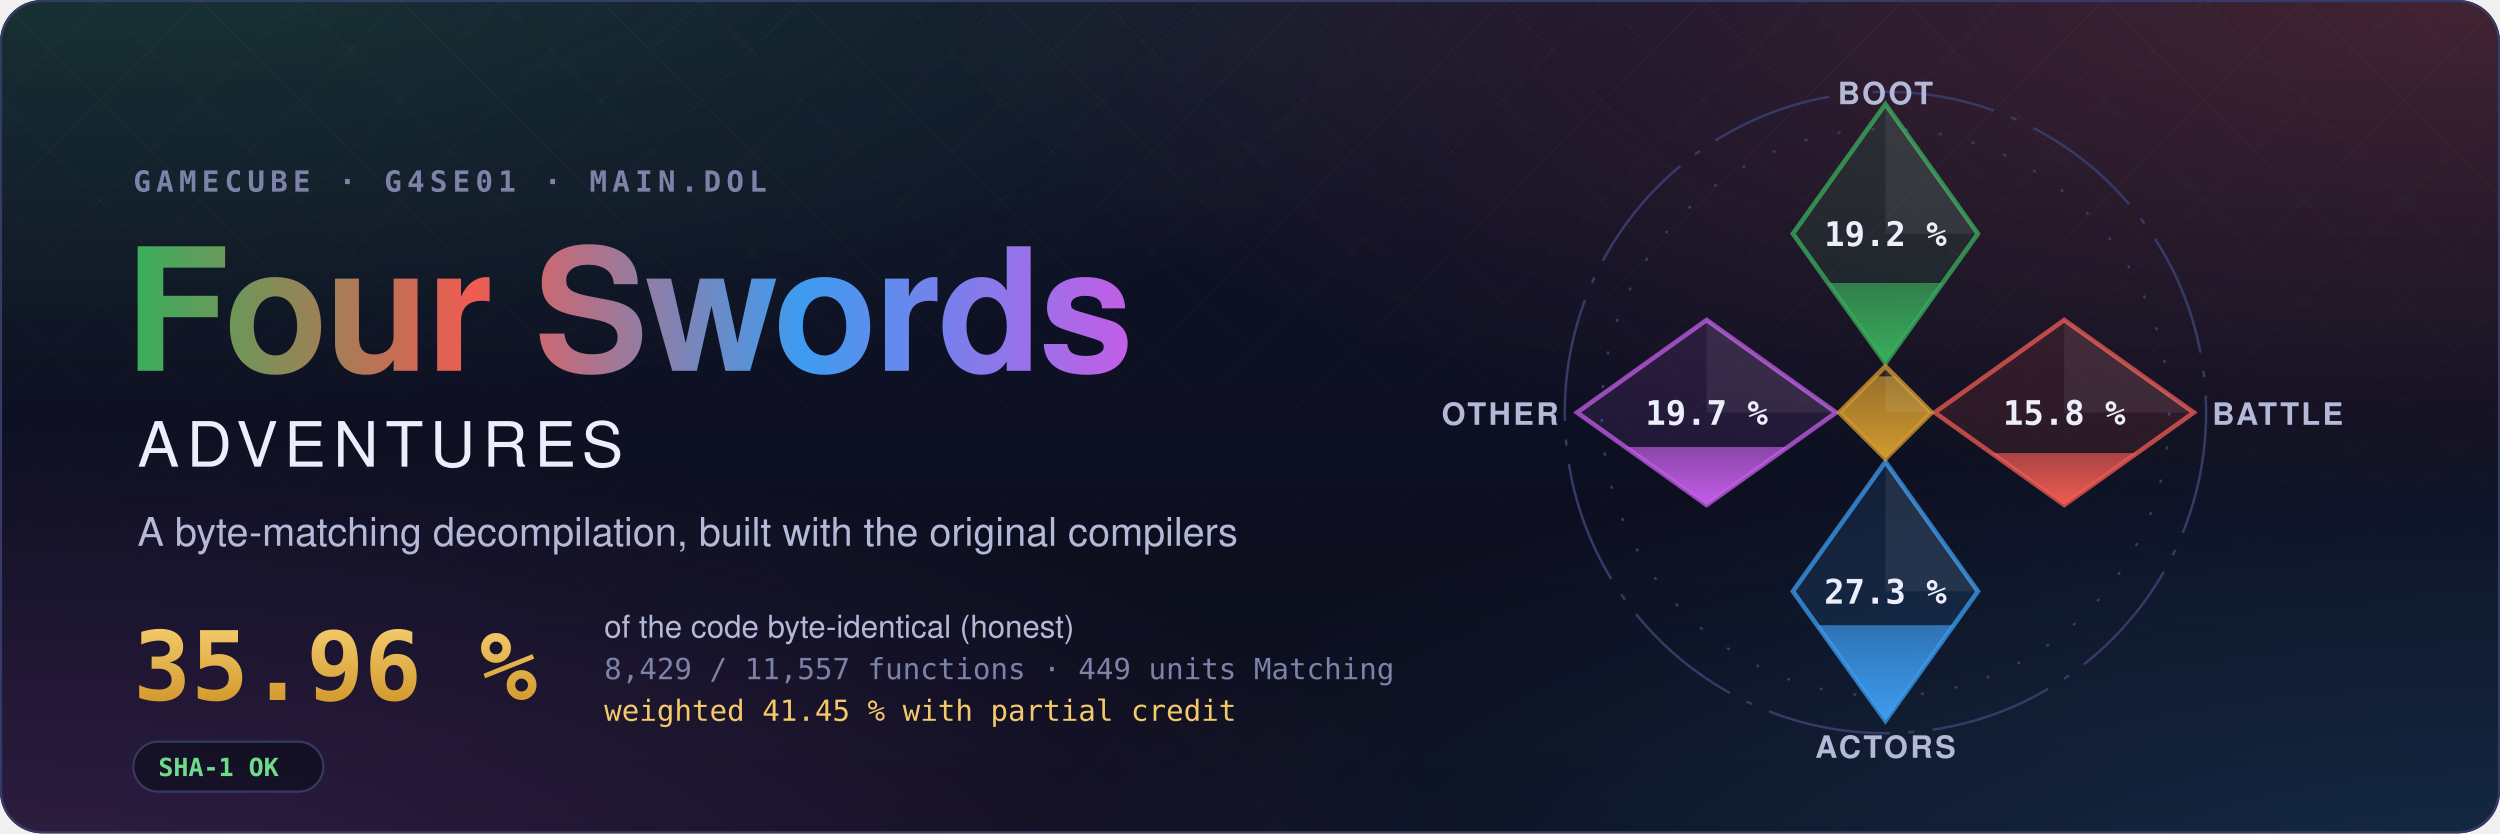
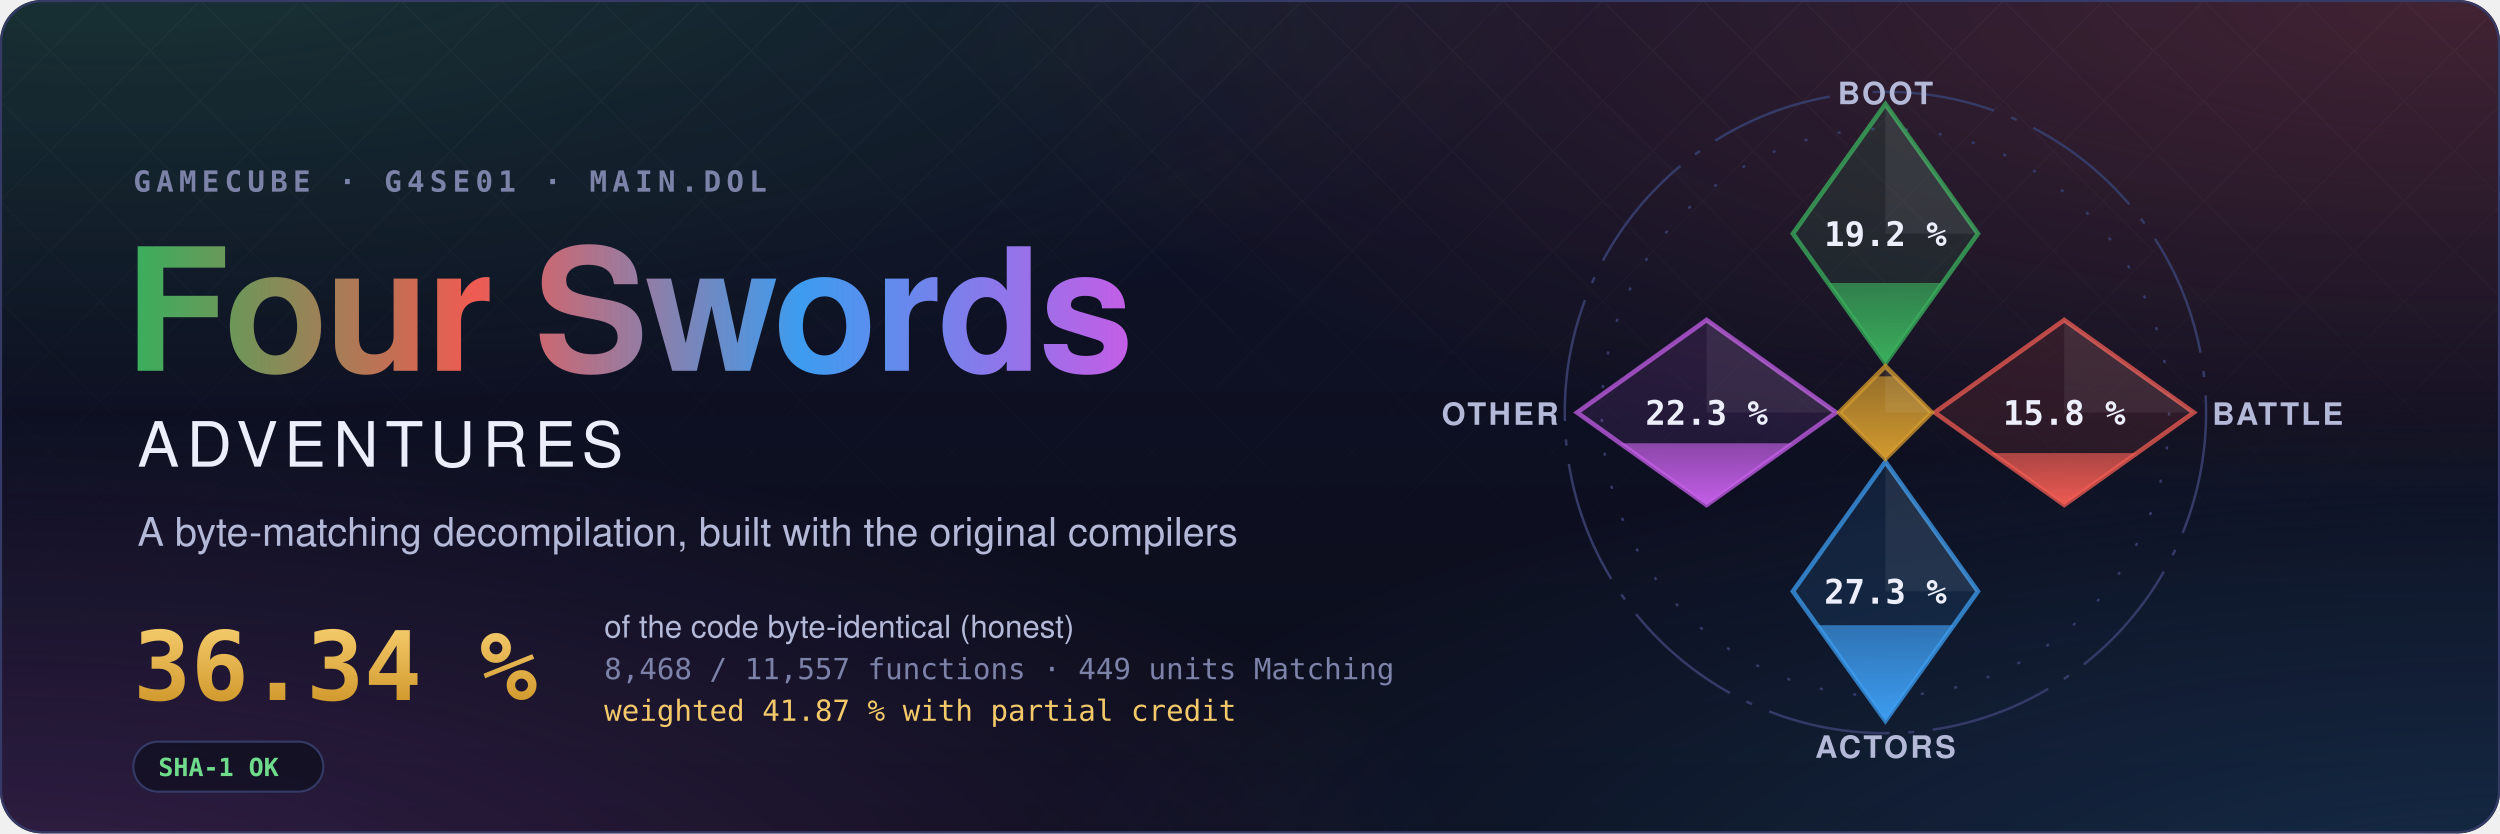
- <svg xmlns="http://www.w3.org/2000/svg" width="1200" height="400" viewBox="0 0 1200 400" role="img" aria-label="Four Swords Adventures decompilation: 35.96 % of the code matched, 8,429 of 11,557 functions">
+ <svg xmlns="http://www.w3.org/2000/svg" width="1200" height="400" viewBox="0 0 1200 400" role="img" aria-label="Four Swords Adventures decompilation: 36.34 % of the code matched, 8,468 of 11,557 functions">
  <style>text { font-family: -apple-system, BlinkMacSystemFont, 'Segoe UI', Helvetica, Arial, sans-serif; } .mono { font-family: ui-monospace, SFMono-Regular, 'SF Mono', Menlo, Consolas, monospace; } .spin { transform-box: fill-box; transform-origin: center; animation: spin 90s linear infinite; } @keyframes spin { to { transform: rotate(360deg); } } .rise { transform-box: fill-box; transform-origin: 50% 100%; animation: rise 1.6s cubic-bezier(.2,.8,.2,1) both; } @keyframes rise { from { transform: scaleY(0); } } @media (prefers-reduced-motion: reduce) { * { animation: none !important; } }</style>
  <defs>
    <radialGradient id="glow0" cx="0.05" cy="-0.1" r="0.6">
      <stop offset="0" stop-color="#3aae5c" stop-opacity="0.22" />
      <stop offset="1" stop-color="#3aae5c" stop-opacity="0" />
    </radialGradient>
    <radialGradient id="glow1" cx="0.98" cy="0.0" r="0.6">
      <stop offset="0" stop-color="#ef5b52" stop-opacity="0.22" />
      <stop offset="1" stop-color="#ef5b52" stop-opacity="0" />
    </radialGradient>
    <radialGradient id="glow2" cx="1.0" cy="1.1" r="0.6">
      <stop offset="0" stop-color="#3d9cf0" stop-opacity="0.22" />
      <stop offset="1" stop-color="#3d9cf0" stop-opacity="0" />
    </radialGradient>
    <radialGradient id="glow3" cx="0.0" cy="1.1" r="0.6">
      <stop offset="0" stop-color="#c35ee6" stop-opacity="0.22" />
      <stop offset="1" stop-color="#c35ee6" stop-opacity="0" />
    </radialGradient>
    <linearGradient id="sky" x1="0" y1="0" x2="0" y2="1">
      <stop offset="0" stop-color="#10132a" />
      <stop offset="1" stop-color="#0b0d1a" />
    </linearGradient>
    <linearGradient id="four" x1="0" y1="0" x2="1" y2="0">
      <stop offset="0" stop-color="#3aae5c" />
      <stop offset="0.34" stop-color="#ef5b52" />
      <stop offset="0.67" stop-color="#3d9cf0" />
      <stop offset="1" stop-color="#c35ee6" />
    </linearGradient>
    <linearGradient id="goldtext" x1="0" y1="0" x2="0" y2="1">
      <stop offset="0" stop-color="#f3c969" />
      <stop offset="1" stop-color="#d29a2e" />
    </linearGradient>
    <pattern id="lattice" width="34" height="34" patternUnits="userSpaceOnUse" patternTransform="rotate(45)">
      <path d="M0 0H34M0 0V34" stroke="#fff" stroke-opacity="0.035" />
    </pattern>
    <linearGradient id="fade" x1="0" y1="0" x2="0" y2="1">
      <stop offset="0" stop-color="#fff" />
      <stop offset="0.8" stop-color="#fff" stop-opacity="0" />
    </linearGradient>
    <mask id="fadeMask">
      <rect width="1200" height="400" fill="url(#fade)" />
    </mask>
    <clipPath id="card">
      <rect width="1200" height="400" rx="20" />
    </clipPath>
  </defs>
  <g clip-path="url(#card)">
    <rect width="1200" height="400" fill="url(#sky)" />
    <rect width="1200" height="400" fill="url(#glow0)" />
    <rect width="1200" height="400" fill="url(#glow1)" />
    <rect width="1200" height="400" fill="url(#glow2)" />
    <rect width="1200" height="400" fill="url(#glow3)" />
    <rect width="1200" height="400" fill="url(#lattice)" mask="url(#fadeMask)" />
  </g>
  <rect x="0.5" y="0.5" width="1199" height="399" rx="20" fill="none" stroke="#353b66" />
  <text x="64" y="92" class="mono" font-size="14" font-weight="600" letter-spacing="0.18em" fill="#7c82a8">GAMECUBE · G4SE01 · MAIN.DOL</text>
  <text x="60" y="178" font-size="82" font-weight="700" letter-spacing="-1.5" fill="url(#four)">Four Swords</text>
  <text x="66" y="224" font-size="30" font-weight="500" letter-spacing="0.12em" fill="#eceefb">ADVENTURES</text>
  <text x="66" y="262" font-size="19" fill="#b4b9d8">A byte-matching decompilation, built with the original compilers</text>
-   <text x="64" y="336" class="mono" font-size="46" font-weight="700" fill="url(#goldtext)">35.96 %</text>
+   <text x="64" y="336" class="mono" font-size="46" font-weight="700" fill="url(#goldtext)">36.34 %</text>
  <text x="290" y="306" font-size="15" fill="#b4b9d8">of the code byte-identical (honest)</text>
-   <text x="290" y="326" class="mono" font-size="14" fill="#7c82a8">8,429 / 11,557 functions · 449 units Matching</text>
-   <text x="290" y="346" class="mono" font-size="14" fill="#f3c969">weighted 41.45 % with partial credit</text>
+   <text x="290" y="326" class="mono" font-size="14" fill="#7c82a8">8,468 / 11,557 functions · 449 units Matching</text>
+   <text x="290" y="346" class="mono" font-size="14" fill="#f3c969">weighted 41.87 % with partial credit</text>
  <g transform="translate(64 356)">
    <rect width="91.2" height="24" rx="12" fill="#0b0d1a" fill-opacity="0.6" stroke="#353b66" />
    <text x="12" y="16.5" class="mono" font-size="12" font-weight="600" fill="#6fdc8c">SHA-1 OK</text>
  </g>
  <defs>
    <clipPath id="ec-boot">
      <path d="M0 -100L30 -58L0 -16L-30 -58Z" />
    </clipPath>
    <linearGradient id="eg-boot" x1="0" y1="1" x2="0" y2="0">
      <stop offset="0" stop-color="#3aae5c" />
      <stop offset="1" stop-color="#3aae5c" stop-opacity="0.65" />
    </linearGradient>
    <clipPath id="ec-battle">
      <path d="M58 -30L100 0L58 30L16 0Z" />
    </clipPath>
    <linearGradient id="eg-battle" x1="0" y1="1" x2="0" y2="0">
      <stop offset="0" stop-color="#ef5b52" />
      <stop offset="1" stop-color="#ef5b52" stop-opacity="0.65" />
    </linearGradient>
    <clipPath id="ec-actors">
      <path d="M0 16L30 58L0 100L-30 58Z" />
    </clipPath>
    <linearGradient id="eg-actors" x1="0" y1="1" x2="0" y2="0">
      <stop offset="0" stop-color="#3d9cf0" />
      <stop offset="1" stop-color="#3d9cf0" stop-opacity="0.65" />
    </linearGradient>
    <clipPath id="ec-other">
      <path d="M-58 -30L-16 0L-58 30L-100 0Z" />
    </clipPath>
    <linearGradient id="eg-other" x1="0" y1="1" x2="0" y2="0">
      <stop offset="0" stop-color="#c35ee6" />
      <stop offset="1" stop-color="#c35ee6" stop-opacity="0.65" />
    </linearGradient>
    <clipPath id="ec-libs">
      <path d="M0 -15L15 0L0 15L-15 0Z" />
    </clipPath>
    <linearGradient id="eg-libs" x1="0" y1="1" x2="0" y2="0">
      <stop offset="0" stop-color="#d29a2e" />
      <stop offset="1" stop-color="#d29a2e" stop-opacity="0.65" />
    </linearGradient>
  </defs>
  <g transform="translate(905 198) scale(1.48)">
    <circle class="spin" r="104" fill="none" stroke="#353b66" stroke-width="0.8" stroke-dasharray="40 6 2 6" />
    <circle r="92" fill="none" stroke="#353b66" stroke-width="0.8" stroke-dasharray="1 10" />
    <path d="M0 -100L30 -58L0 -16L-30 -58Z" fill="#3aae5c" fill-opacity="0.12" stroke="#3aae5c" stroke-opacity="0.75" stroke-width="1.5" />
    <g clip-path="url(#ec-boot)">
      <rect class="rise" style="animation-delay:0.20s" x="-30" y="-42.01" width="60" height="26.01" fill="url(#eg-boot)" />
    </g>
    <path d="M0 -100L30 -58L0 -58Z" fill="#fff" fill-opacity="0.07" />
    <text x="0" y="-54" text-anchor="middle" font-size="11" font-weight="700" fill="#eceefb" class="mono">19.2 %</text>
    <text x="0" y="-100" text-anchor="middle" font-size="10" font-weight="600" letter-spacing="0.08em" fill="#b4b9d8">BOOT</text>
    <path d="M58 -30L100 0L58 30L16 0Z" fill="#ef5b52" fill-opacity="0.12" stroke="#ef5b52" stroke-opacity="0.75" stroke-width="1.5" />
    <g clip-path="url(#ec-battle)">
      <rect class="rise" style="animation-delay:0.35s" x="16" y="13.16" width="84" height="16.84" fill="url(#eg-battle)" />
    </g>
    <path d="M58 -30L100 0L58 0Z" fill="#fff" fill-opacity="0.07" />
    <text x="58" y="4" text-anchor="middle" font-size="11" font-weight="700" fill="#eceefb" class="mono">15.8 %</text>
    <text x="106" y="4" text-anchor="start" font-size="10" font-weight="600" letter-spacing="0.08em" fill="#b4b9d8">BATTLE</text>
    <path d="M0 16L30 58L0 100L-30 58Z" fill="#3d9cf0" fill-opacity="0.12" stroke="#3d9cf0" stroke-opacity="0.75" stroke-width="1.5" />
    <g clip-path="url(#ec-actors)">
      <rect class="rise" style="animation-delay:0.50s" x="-30" y="68.99" width="60" height="31.01" fill="url(#eg-actors)" />
    </g>
    <path d="M0 16L30 58L0 58Z" fill="#fff" fill-opacity="0.07" />
    <text x="0" y="62" text-anchor="middle" font-size="11" font-weight="700" fill="#eceefb" class="mono">27.3 %</text>
    <text x="0" y="112" text-anchor="middle" font-size="10" font-weight="600" letter-spacing="0.08em" fill="#b4b9d8">ACTORS</text>
    <path d="M-58 -30L-16 0L-58 30L-100 0Z" fill="#c35ee6" fill-opacity="0.12" stroke="#c35ee6" stroke-opacity="0.75" stroke-width="1.5" />
    <g clip-path="url(#ec-other)">
-       <rect class="rise" style="animation-delay:0.65s" x="-100" y="11.18" width="84" height="18.82" fill="url(#eg-other)" />
+       <rect class="rise" style="animation-delay:0.65s" x="-100" y="9.97" width="84" height="20.03" fill="url(#eg-other)" />
    </g>
    <path d="M-58 -30L-16 0L-58 0Z" fill="#fff" fill-opacity="0.07" />
-     <text x="-58" y="4" text-anchor="middle" font-size="11" font-weight="700" fill="#eceefb" class="mono">19.7 %</text>
+     <text x="-58" y="4" text-anchor="middle" font-size="11" font-weight="700" fill="#eceefb" class="mono">22.3 %</text>
    <text x="-106" y="4" text-anchor="end" font-size="10" font-weight="600" letter-spacing="0.08em" fill="#b4b9d8">OTHER</text>
    <path d="M0 -15L15 0L0 15L-15 0Z" fill="#d29a2e" fill-opacity="0.12" stroke="#d29a2e" stroke-opacity="0.75" stroke-width="1.5" />
    <g clip-path="url(#ec-libs)">
      <rect class="rise" style="animation-delay:0.80s" x="-15" y="-11.74" width="30" height="26.74" fill="url(#eg-libs)" />
    </g>
    <path d="M0 -15L15 0L0 0Z" fill="#fff" fill-opacity="0.07" />
  </g>
</svg>
